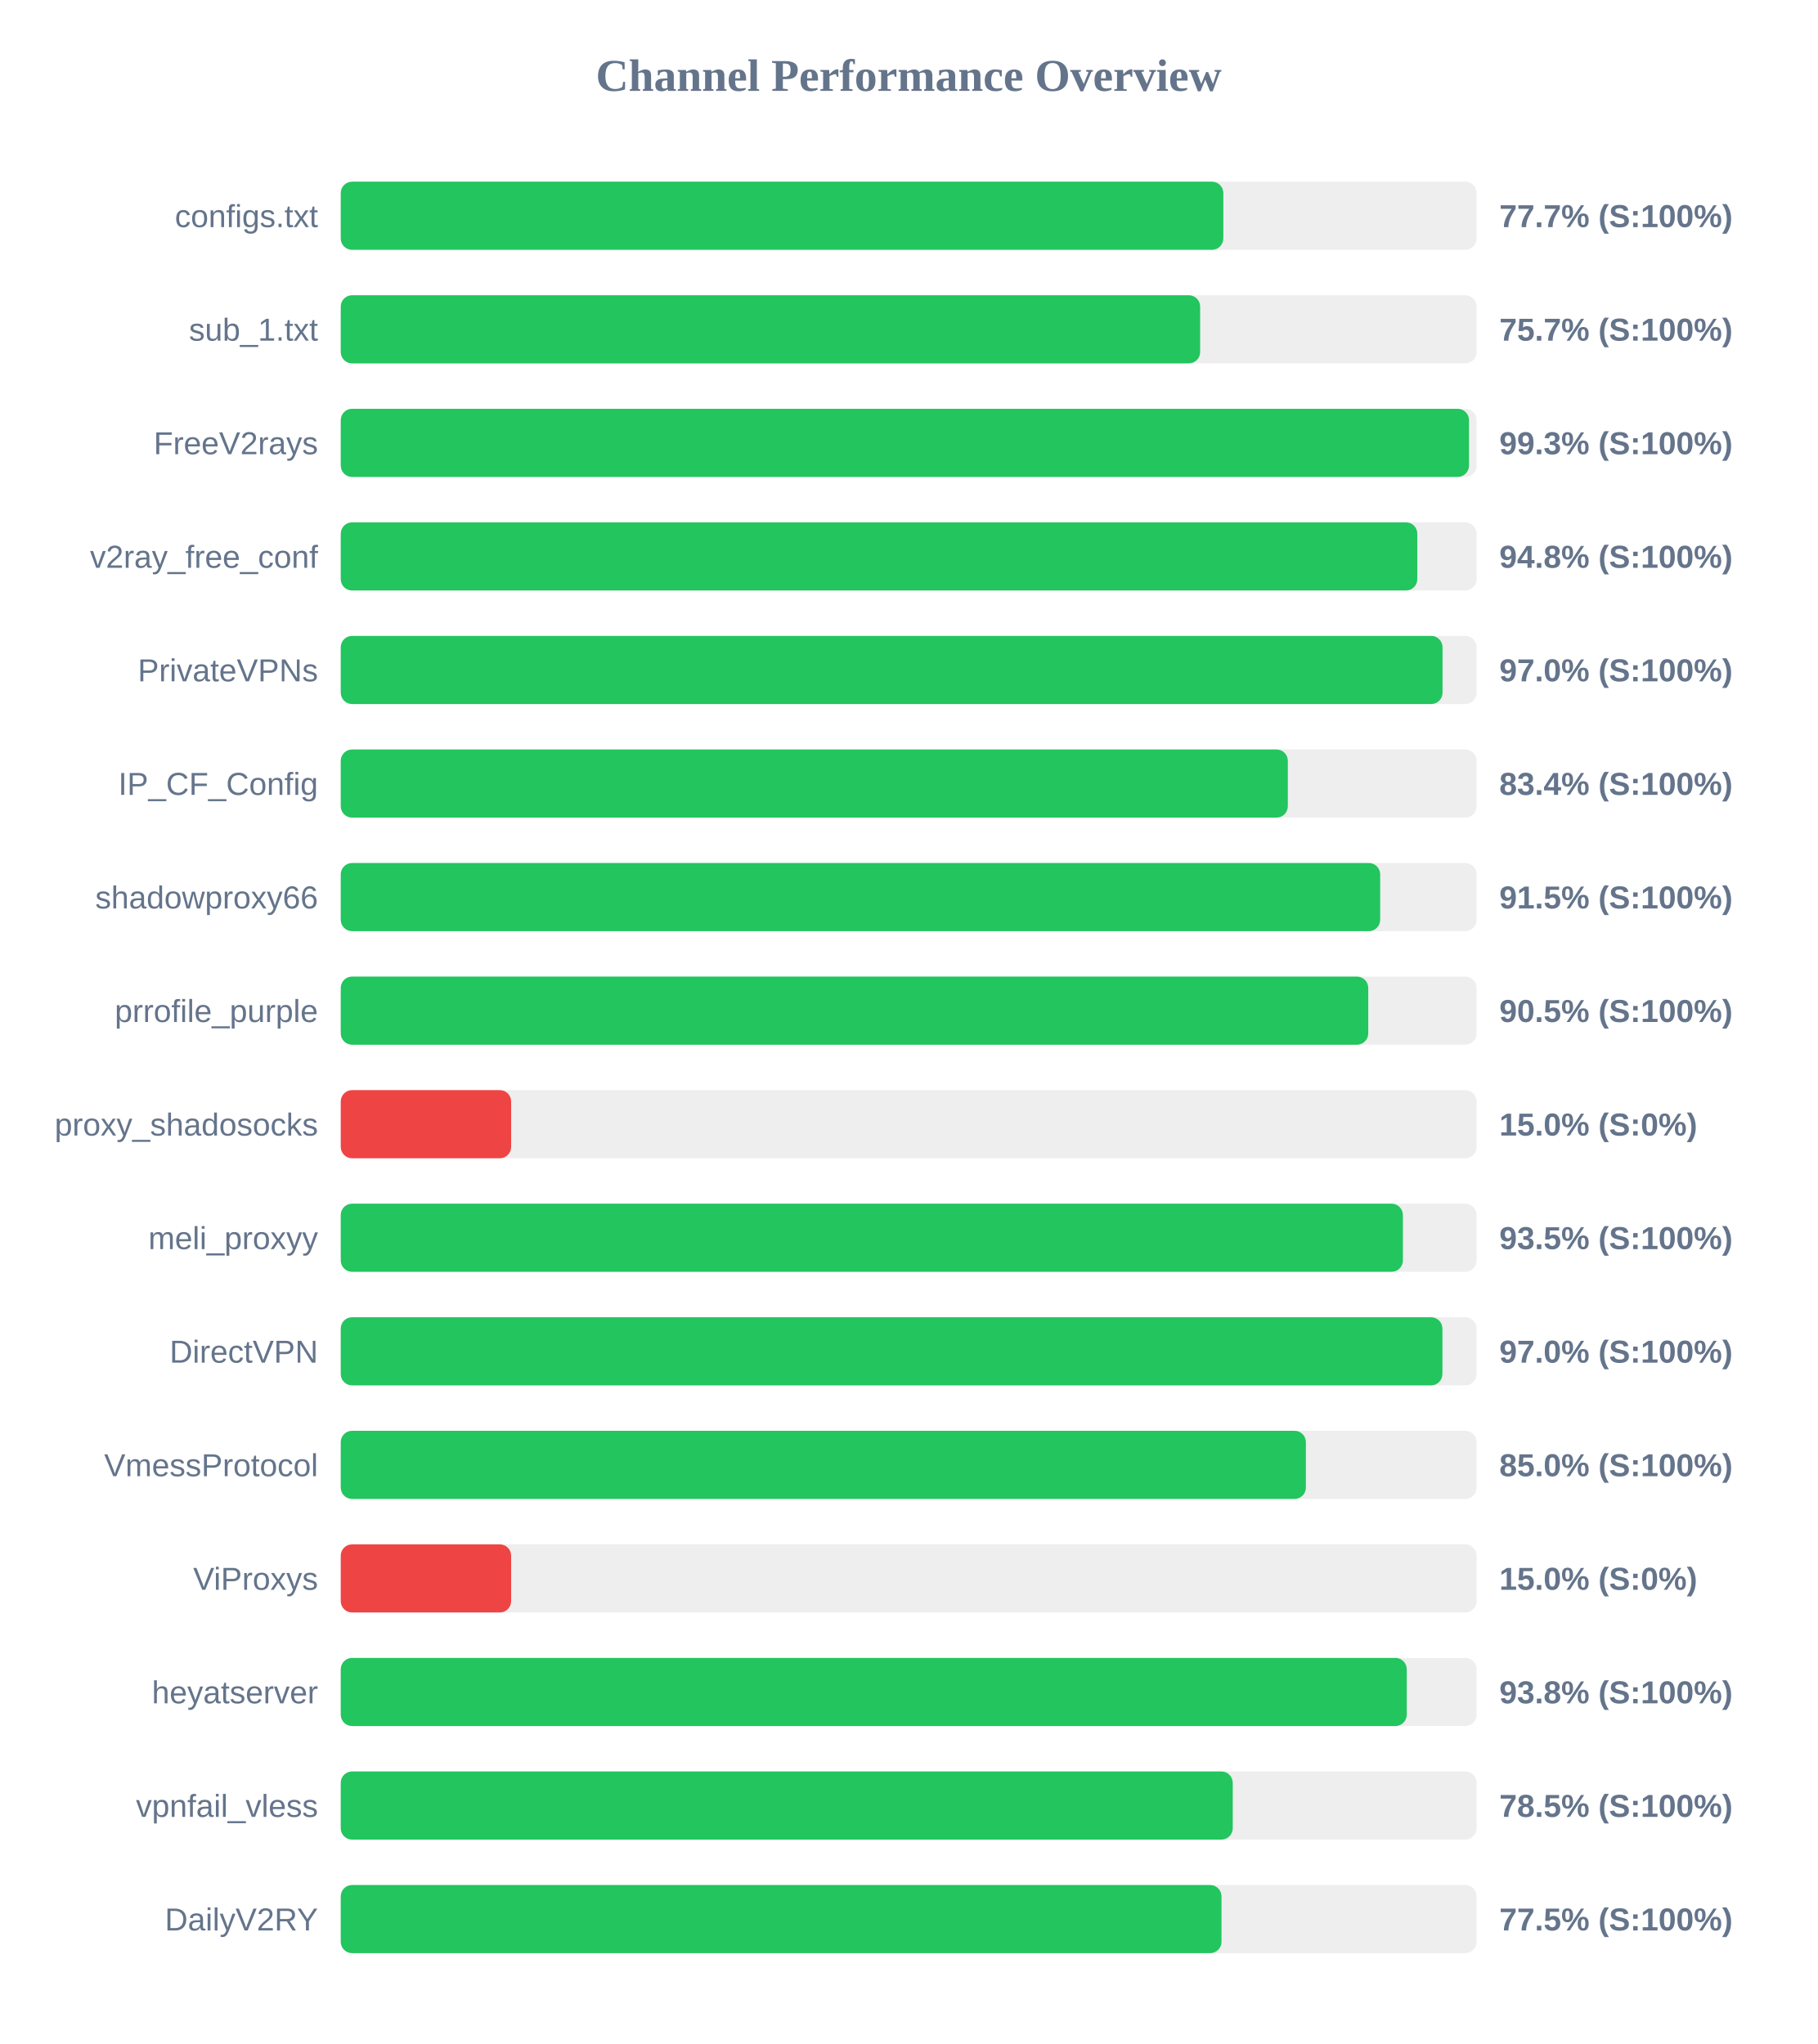
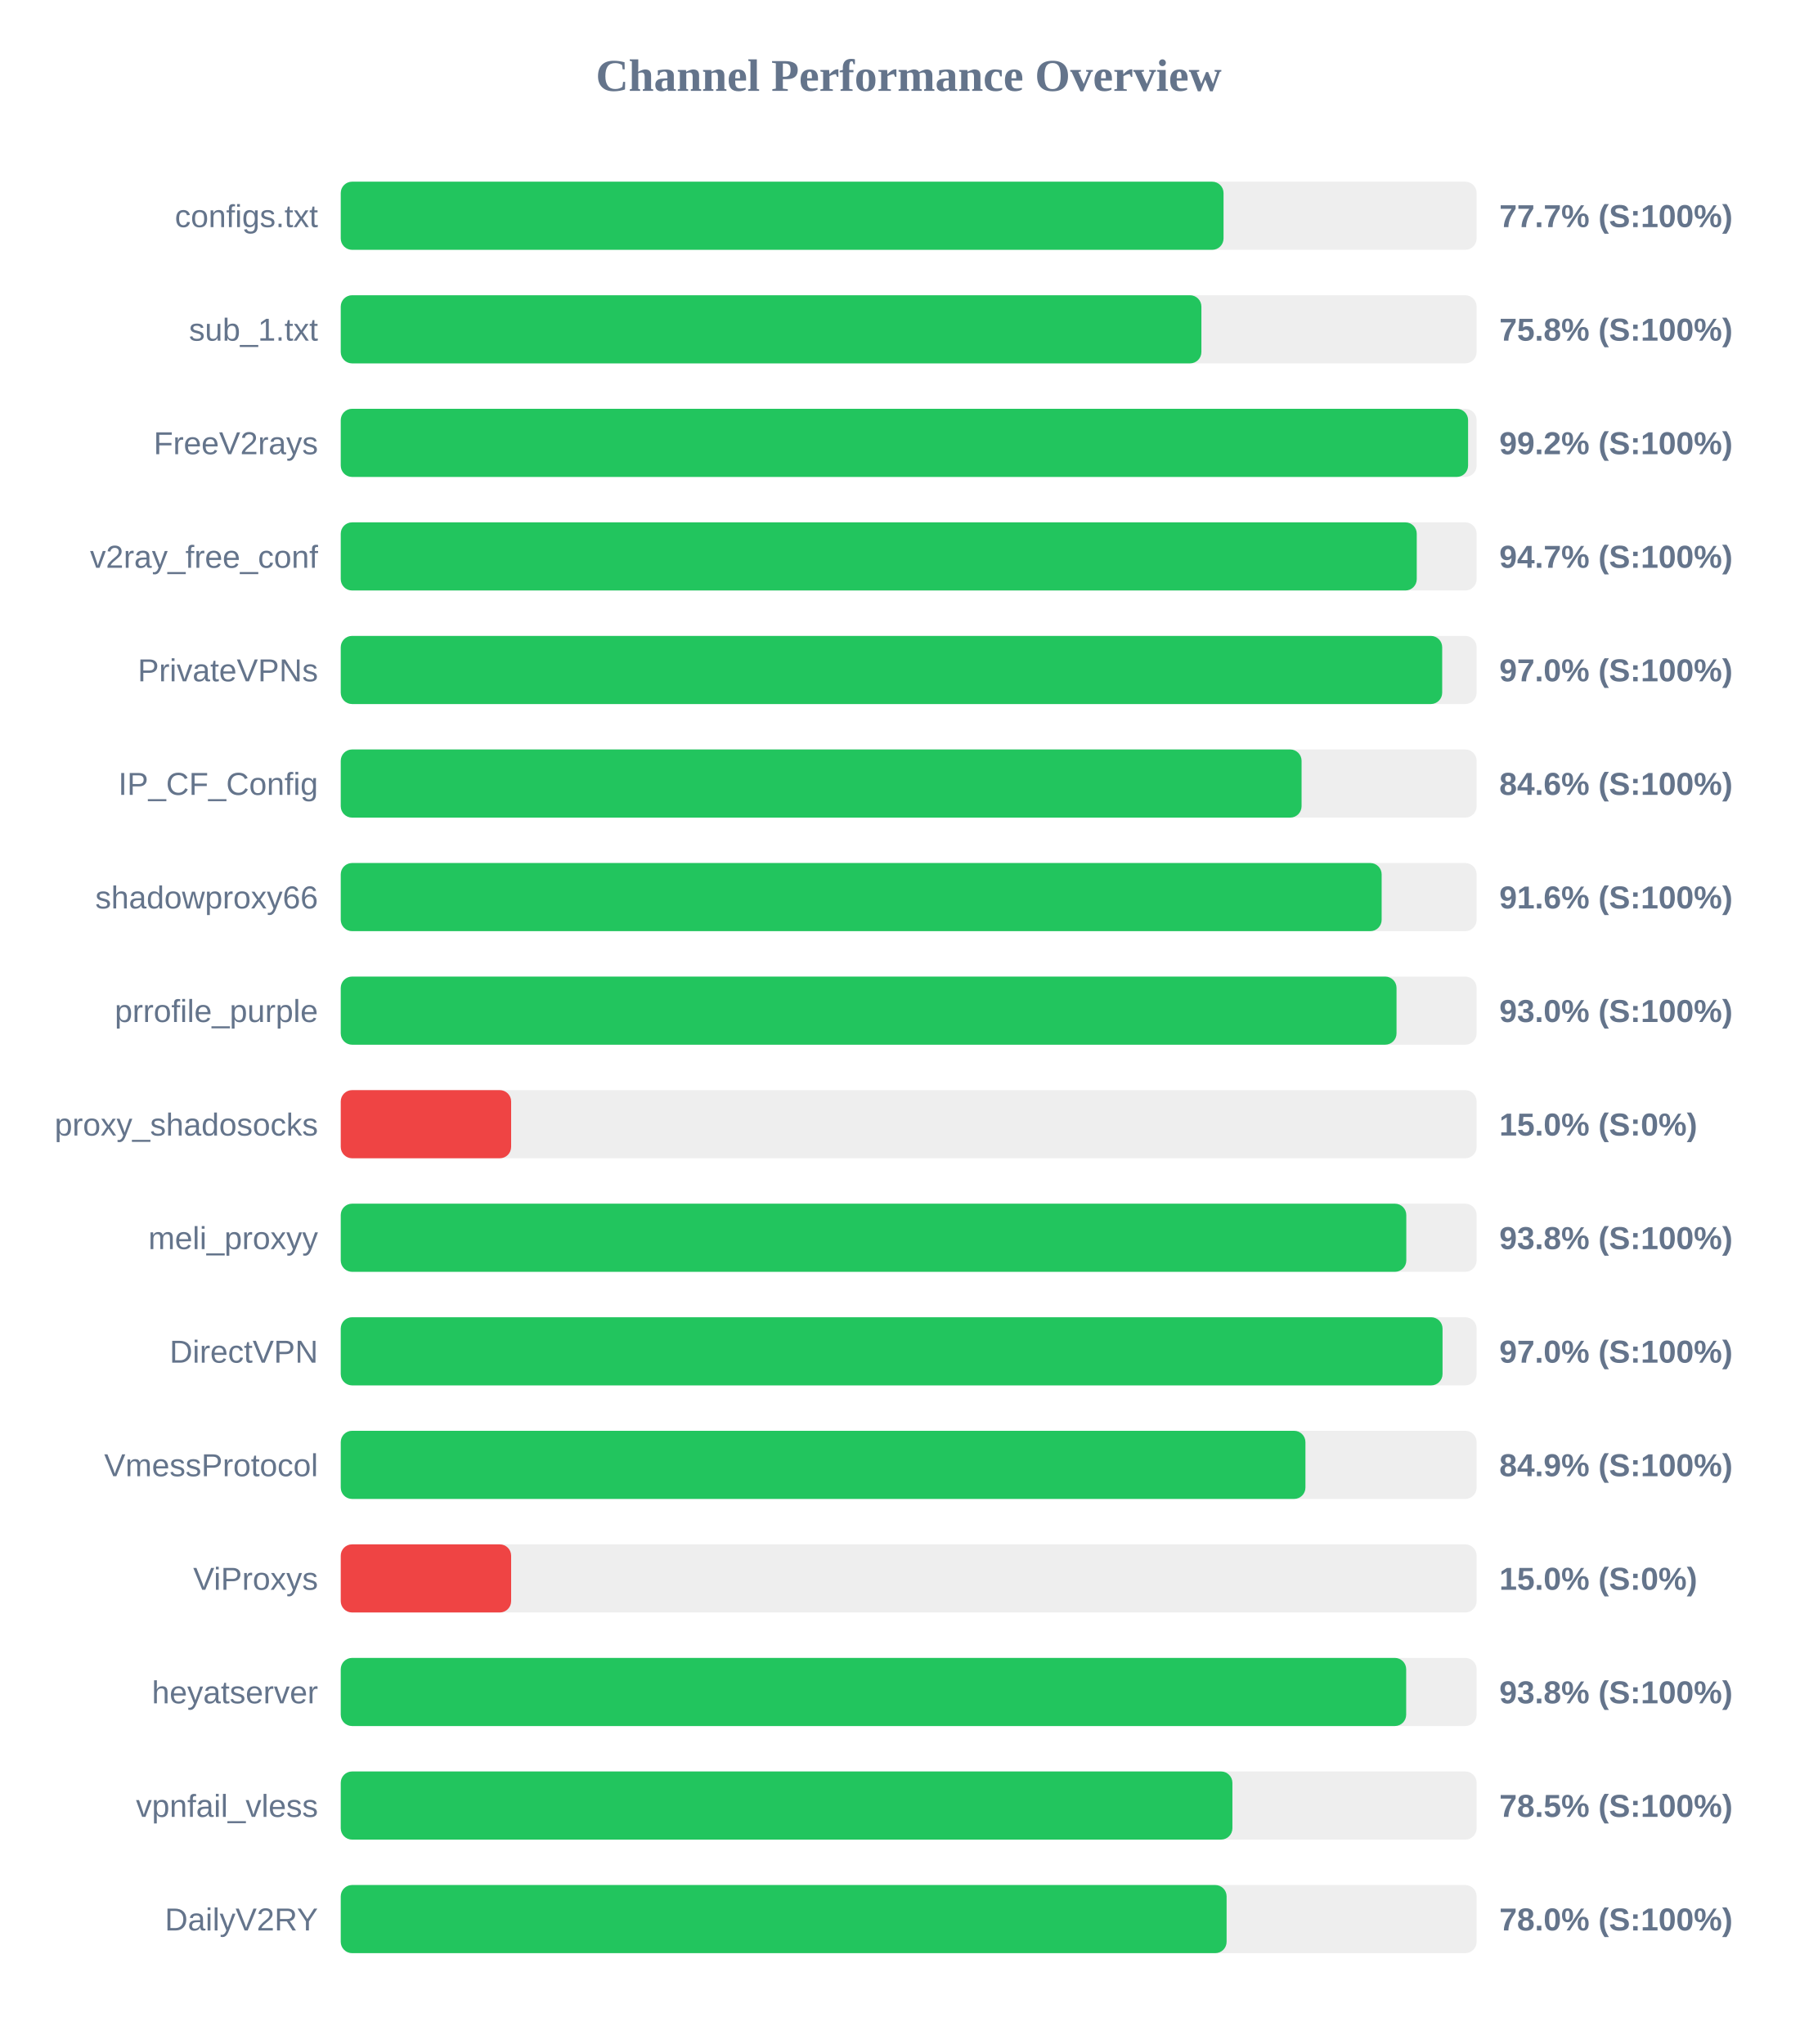
<svg xmlns="http://www.w3.org/2000/svg" width="800" height="900" version="1.1">
  <style>
        .row { font: 14px Arial; fill: #64748b; }
        .score { font: bold 14px Arial; fill: #64748b; }
    </style>
  <text x="400" y="40" text-anchor="middle" font-size="20px" font-weight="bold" fill="#64748b">Channel Performance Overview</text>
  <rect x="150" y="80" width="500" height="30" fill="#eee" rx="5" />
-   <rect x="150" y="80" width="388.5" height="30" fill="#22c55e" rx="5" />
+   <rect x="150" y="80" width="388.6" height="30" fill="#22c55e" rx="5" />
  <text x="140" y="100" text-anchor="end" class="row">configs.txt</text>
  <text x="660" y="100" text-anchor="start" class="score">77.7% (S:100%)</text>
  <rect x="150" y="130" width="500" height="30" fill="#eee" rx="5" />
-   <rect x="150" y="130" width="378.3" height="30" fill="#22c55e" rx="5" />
+   <rect x="150" y="130" width="378.85" height="30" fill="#22c55e" rx="5" />
  <text x="140" y="150" text-anchor="end" class="row">sub_1.txt</text>
-   <text x="660" y="150" text-anchor="start" class="score">75.7% (S:100%)</text>
+   <text x="660" y="150" text-anchor="start" class="score">75.8% (S:100%)</text>
  <rect x="150" y="180" width="500" height="30" fill="#eee" rx="5" />
-   <rect x="150" y="180" width="496.65" height="30" fill="#22c55e" rx="5" />
+   <rect x="150" y="180" width="496.25" height="30" fill="#22c55e" rx="5" />
  <text x="140" y="200" text-anchor="end" class="row">FreeV2rays</text>
-   <text x="660" y="200" text-anchor="start" class="score">99.3% (S:100%)</text>
+   <text x="660" y="200" text-anchor="start" class="score">99.2% (S:100%)</text>
  <rect x="150" y="230" width="500" height="30" fill="#eee" rx="5" />
-   <rect x="150" y="230" width="473.9" height="30" fill="#22c55e" rx="5" />
+   <rect x="150" y="230" width="473.65" height="30" fill="#22c55e" rx="5" />
  <text x="140" y="250" text-anchor="end" class="row">v2ray_free_conf</text>
-   <text x="660" y="250" text-anchor="start" class="score">94.8% (S:100%)</text>
+   <text x="660" y="250" text-anchor="start" class="score">94.7% (S:100%)</text>
  <rect x="150" y="280" width="500" height="30" fill="#eee" rx="5" />
-   <rect x="150" y="280" width="485.0" height="30" fill="#22c55e" rx="5" />
+   <rect x="150" y="280" width="484.85" height="30" fill="#22c55e" rx="5" />
  <text x="140" y="300" text-anchor="end" class="row">PrivateVPNs</text>
  <text x="660" y="300" text-anchor="start" class="score">97.0% (S:100%)</text>
  <rect x="150" y="330" width="500" height="30" fill="#eee" rx="5" />
-   <rect x="150" y="330" width="416.9" height="30" fill="#22c55e" rx="5" />
+   <rect x="150" y="330" width="422.95" height="30" fill="#22c55e" rx="5" />
  <text x="140" y="350" text-anchor="end" class="row">IP_CF_Config</text>
-   <text x="660" y="350" text-anchor="start" class="score">83.4% (S:100%)</text>
+   <text x="660" y="350" text-anchor="start" class="score">84.6% (S:100%)</text>
  <rect x="150" y="380" width="500" height="30" fill="#eee" rx="5" />
-   <rect x="150" y="380" width="457.55" height="30" fill="#22c55e" rx="5" />
+   <rect x="150" y="380" width="458.2" height="30" fill="#22c55e" rx="5" />
  <text x="140" y="400" text-anchor="end" class="row">shadowproxy66</text>
-   <text x="660" y="400" text-anchor="start" class="score">91.5% (S:100%)</text>
+   <text x="660" y="400" text-anchor="start" class="score">91.6% (S:100%)</text>
  <rect x="150" y="430" width="500" height="30" fill="#eee" rx="5" />
-   <rect x="150" y="430" width="452.3" height="30" fill="#22c55e" rx="5" />
+   <rect x="150" y="430" width="464.75" height="30" fill="#22c55e" rx="5" />
  <text x="140" y="450" text-anchor="end" class="row">prrofile_purple</text>
-   <text x="660" y="450" text-anchor="start" class="score">90.5% (S:100%)</text>
+   <text x="660" y="450" text-anchor="start" class="score">93.0% (S:100%)</text>
  <rect x="150" y="480" width="500" height="30" fill="#eee" rx="5" />
  <rect x="150" y="480" width="75.0" height="30" fill="#ef4444" rx="5" />
  <text x="140" y="500" text-anchor="end" class="row">proxy_shadosocks</text>
  <text x="660" y="500" text-anchor="start" class="score">15.0% (S:0%)</text>
  <rect x="150" y="530" width="500" height="30" fill="#eee" rx="5" />
-   <rect x="150" y="530" width="467.55" height="30" fill="#22c55e" rx="5" />
+   <rect x="150" y="530" width="469.05" height="30" fill="#22c55e" rx="5" />
  <text x="140" y="550" text-anchor="end" class="row">meli_proxyy</text>
-   <text x="660" y="550" text-anchor="start" class="score">93.5% (S:100%)</text>
+   <text x="660" y="550" text-anchor="start" class="score">93.8% (S:100%)</text>
  <rect x="150" y="580" width="500" height="30" fill="#eee" rx="5" />
-   <rect x="150" y="580" width="484.95" height="30" fill="#22c55e" rx="5" />
+   <rect x="150" y="580" width="485.0" height="30" fill="#22c55e" rx="5" />
  <text x="140" y="600" text-anchor="end" class="row">DirectVPN</text>
  <text x="660" y="600" text-anchor="start" class="score">97.0% (S:100%)</text>
  <rect x="150" y="630" width="500" height="30" fill="#eee" rx="5" />
-   <rect x="150" y="630" width="424.85" height="30" fill="#22c55e" rx="5" />
+   <rect x="150" y="630" width="424.65" height="30" fill="#22c55e" rx="5" />
  <text x="140" y="650" text-anchor="end" class="row">VmessProtocol</text>
-   <text x="660" y="650" text-anchor="start" class="score">85.0% (S:100%)</text>
+   <text x="660" y="650" text-anchor="start" class="score">84.9% (S:100%)</text>
  <rect x="150" y="680" width="500" height="30" fill="#eee" rx="5" />
  <rect x="150" y="680" width="75.0" height="30" fill="#ef4444" rx="5" />
  <text x="140" y="700" text-anchor="end" class="row">ViProxys</text>
  <text x="660" y="700" text-anchor="start" class="score">15.0% (S:0%)</text>
  <rect x="150" y="730" width="500" height="30" fill="#eee" rx="5" />
-   <rect x="150" y="730" width="469.25" height="30" fill="#22c55e" rx="5" />
+   <rect x="150" y="730" width="469.0" height="30" fill="#22c55e" rx="5" />
  <text x="140" y="750" text-anchor="end" class="row">heyatserver</text>
  <text x="660" y="750" text-anchor="start" class="score">93.8% (S:100%)</text>
  <rect x="150" y="780" width="500" height="30" fill="#eee" rx="5" />
-   <rect x="150" y="780" width="392.65" height="30" fill="#22c55e" rx="5" />
+   <rect x="150" y="780" width="392.5" height="30" fill="#22c55e" rx="5" />
  <text x="140" y="800" text-anchor="end" class="row">vpnfail_vless</text>
  <text x="660" y="800" text-anchor="start" class="score">78.5% (S:100%)</text>
  <rect x="150" y="830" width="500" height="30" fill="#eee" rx="5" />
-   <rect x="150" y="830" width="387.7" height="30" fill="#22c55e" rx="5" />
+   <rect x="150" y="830" width="389.95" height="30" fill="#22c55e" rx="5" />
  <text x="140" y="850" text-anchor="end" class="row">DailyV2RY</text>
-   <text x="660" y="850" text-anchor="start" class="score">77.5% (S:100%)</text>
+   <text x="660" y="850" text-anchor="start" class="score">78.0% (S:100%)</text>
</svg>
